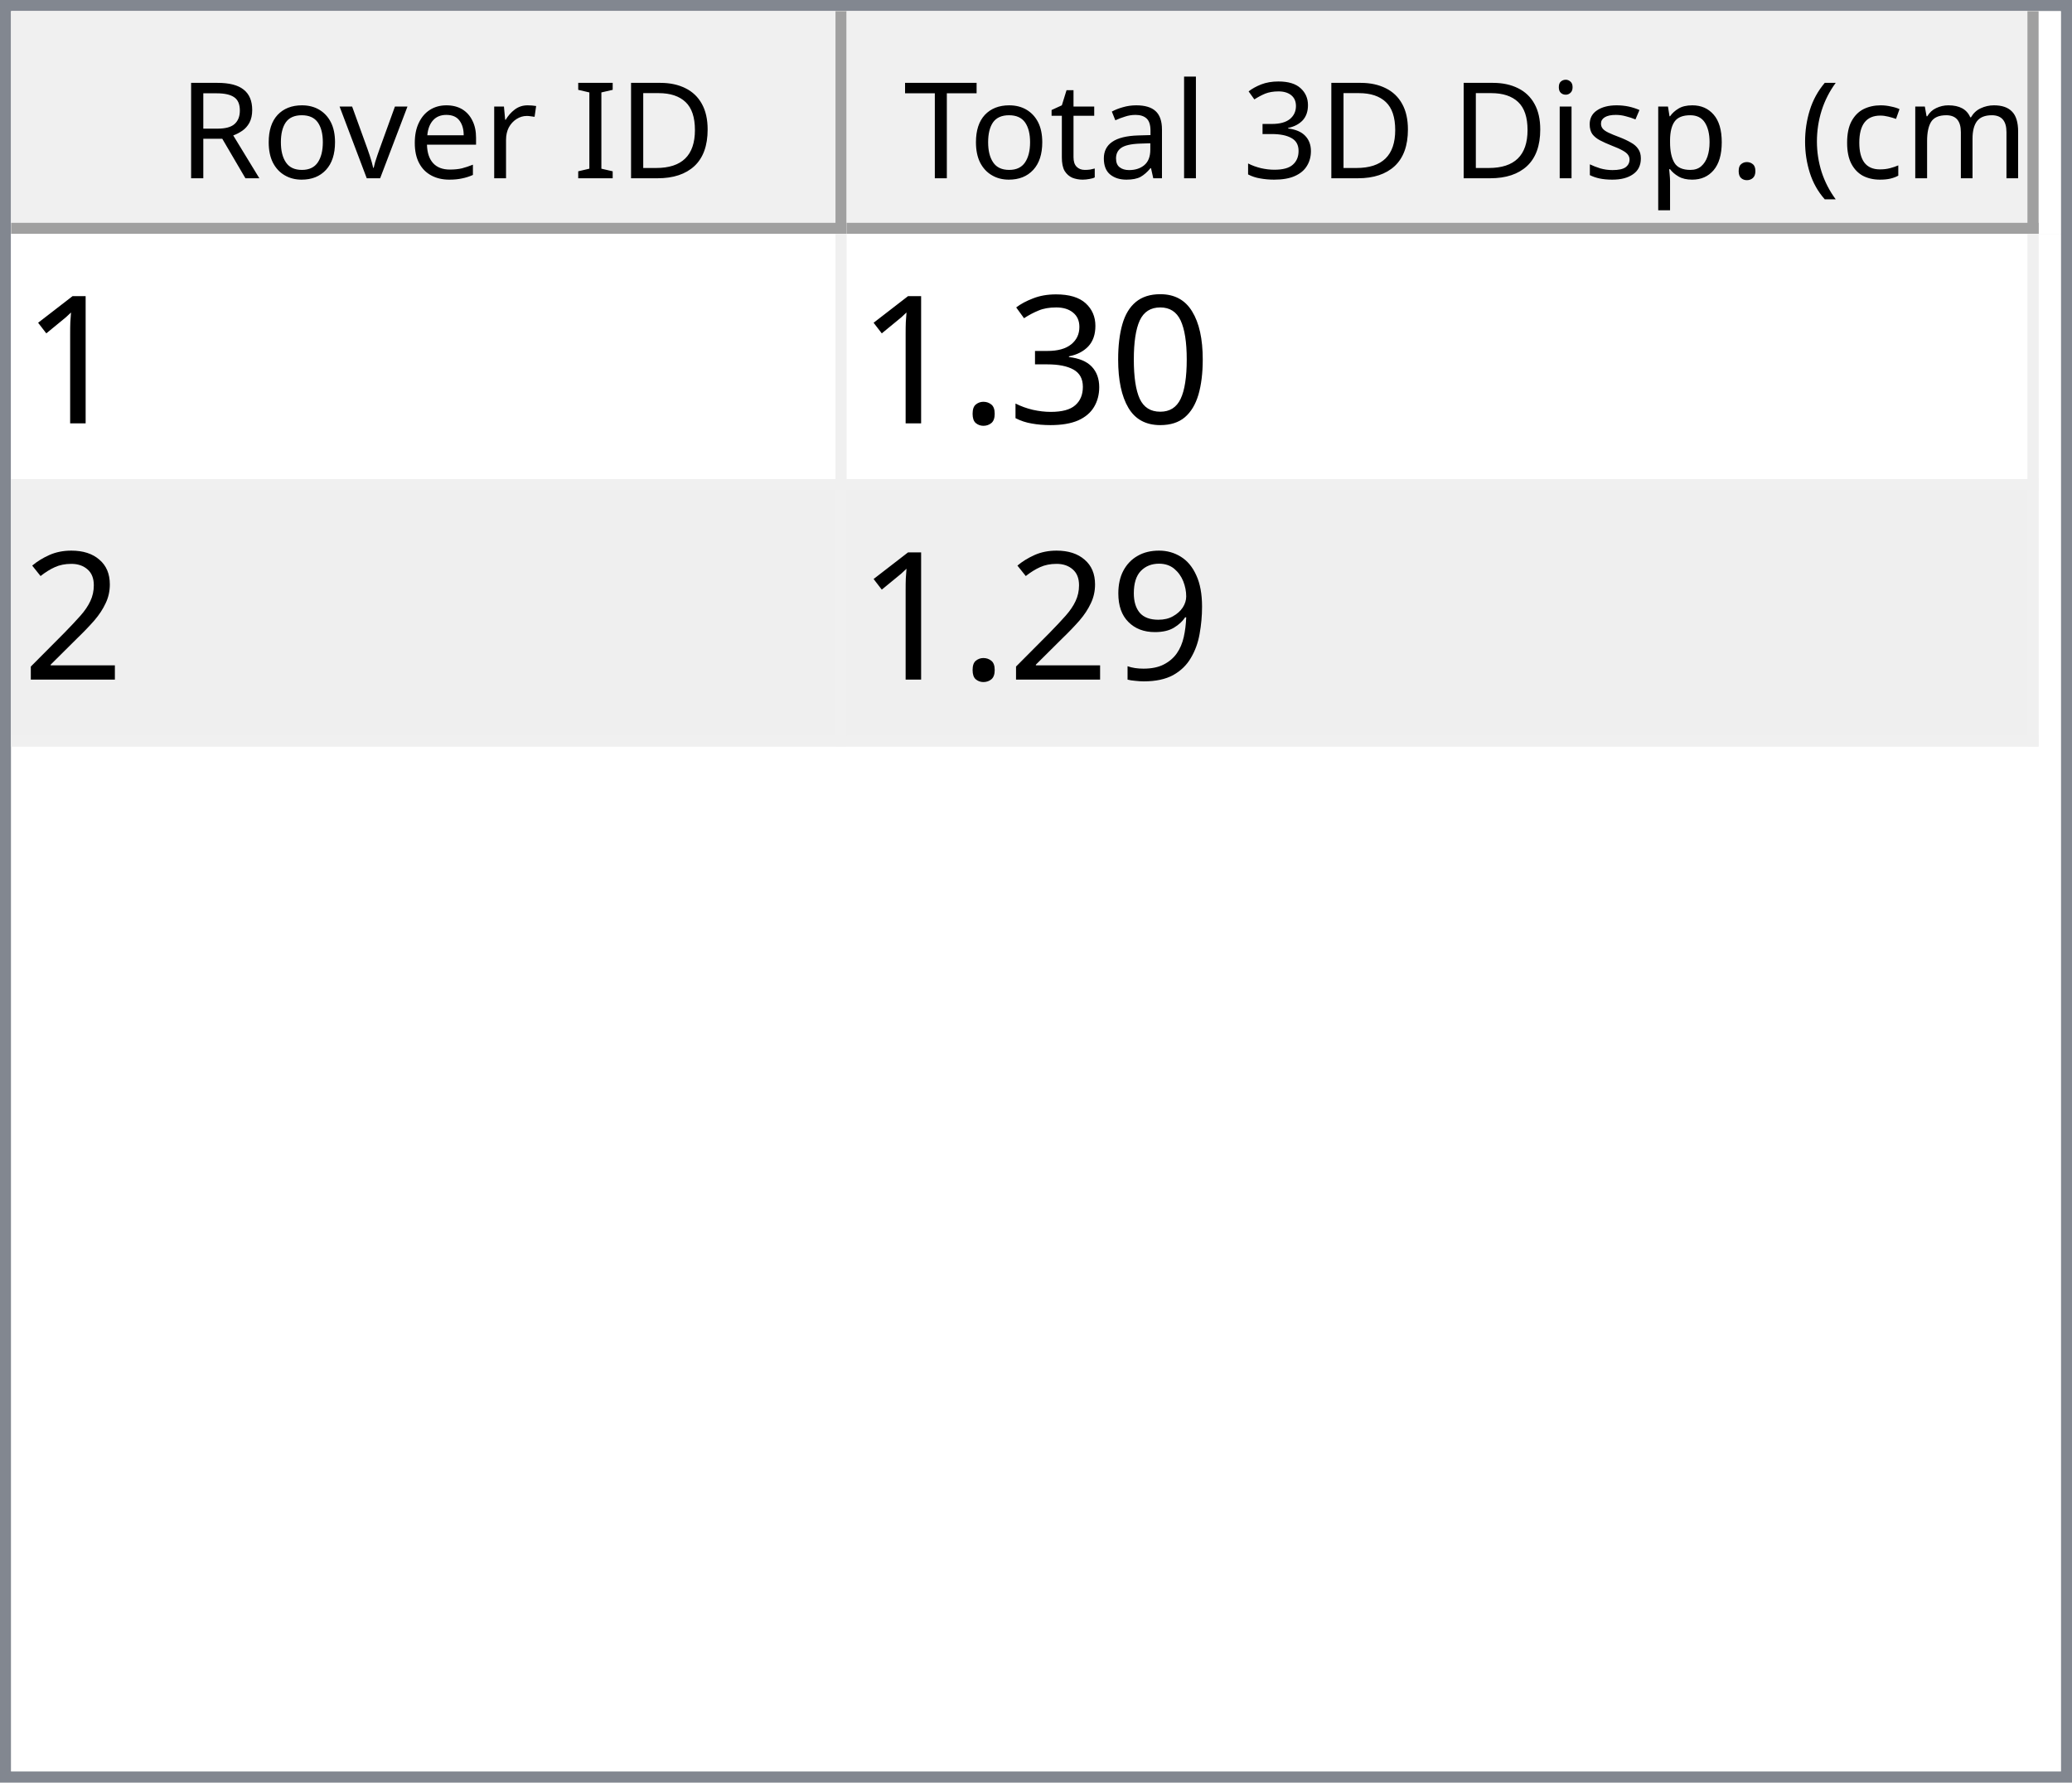
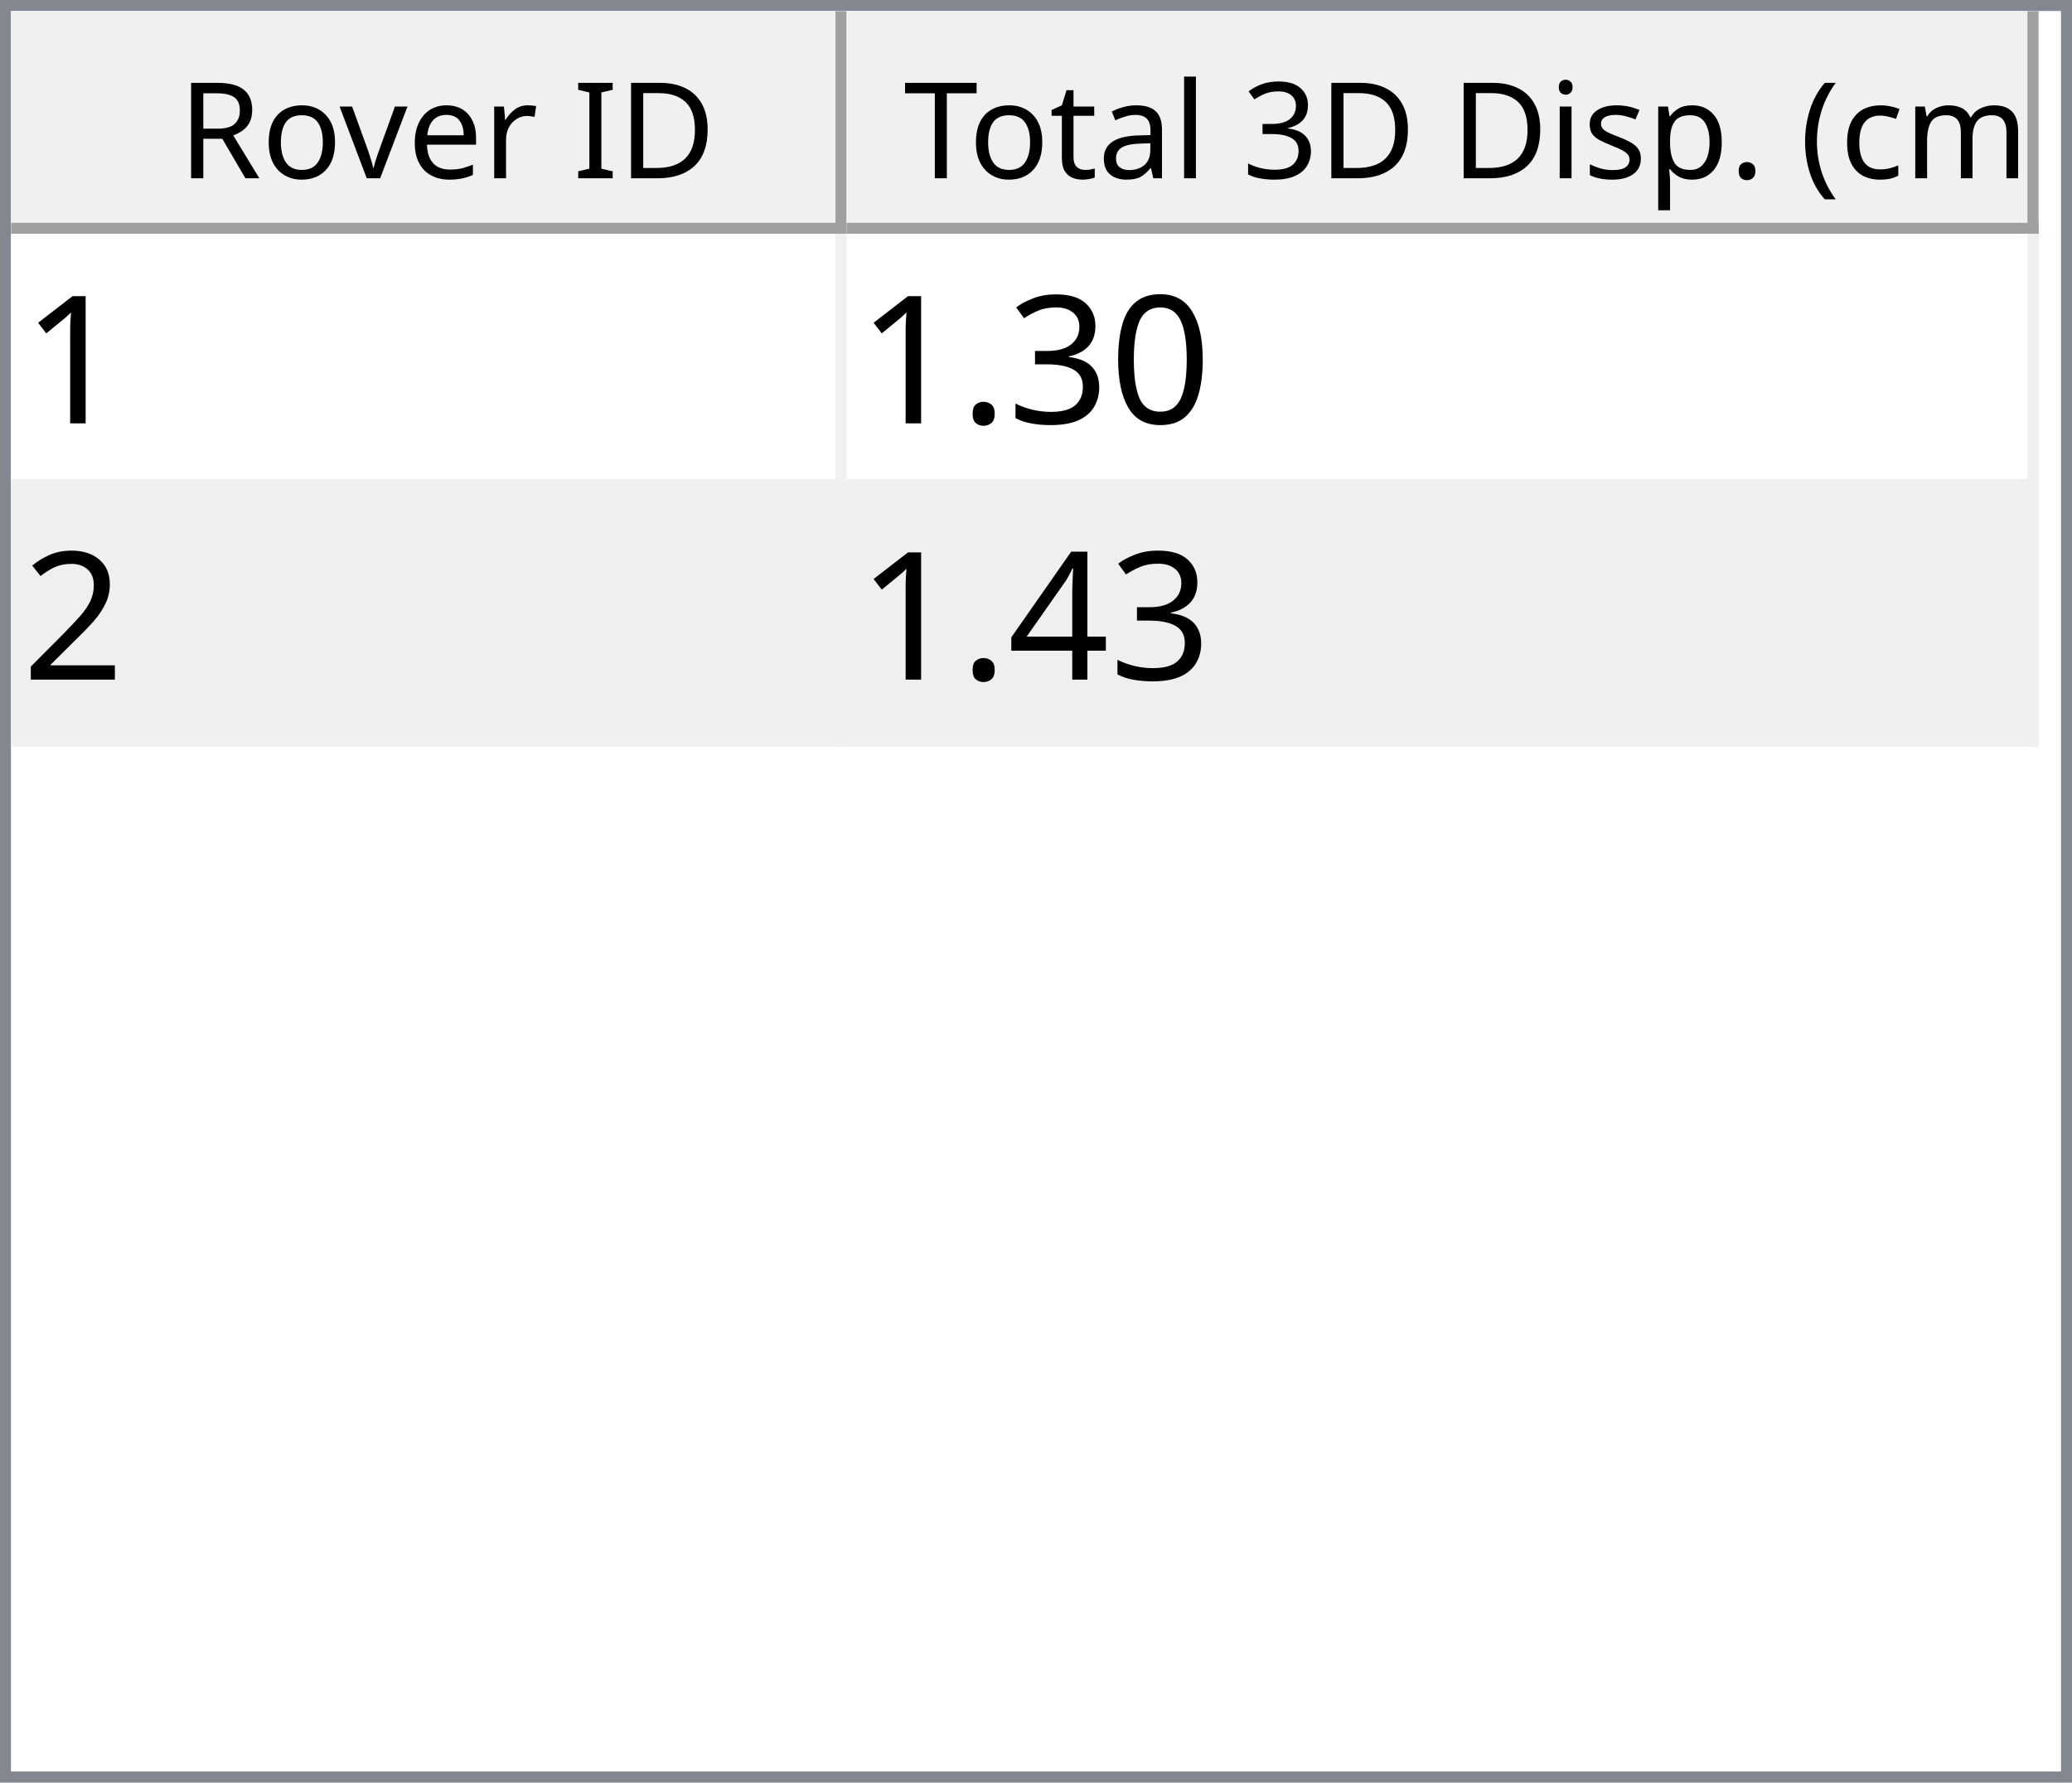
<svg xmlns="http://www.w3.org/2000/svg" style="fill-opacity:1; color-rendering:auto; color-interpolation:auto; text-rendering:auto; stroke:black; stroke-linecap:square; stroke-miterlimit:10; shape-rendering:auto; stroke-opacity:1; fill:black; stroke-dasharray:none; font-weight:normal; stroke-width:1; font-family:'Dialog'; font-style:normal; stroke-linejoin:miter; font-size:12px; stroke-dashoffset:0; image-rendering:auto;" width="186" height="160">
  <defs id="genericDefs" />
  <g>
    <defs id="defs1">
      <clipPath clipPathUnits="userSpaceOnUse" id="clipPath1">
        <path d="M0 0 L186 0 L186 160 L0 160 L0 0 Z" />
      </clipPath>
      <clipPath clipPathUnits="userSpaceOnUse" id="clipPath2">
        <path d="M0 0 L0 160 L186 160 L186 0 Z" />
      </clipPath>
      <clipPath clipPathUnits="userSpaceOnUse" id="clipPath3">
        <path d="M0 0 L0 20 L184 20 L184 0 Z" />
      </clipPath>
      <clipPath clipPathUnits="userSpaceOnUse" id="clipPath4">
        <path d="M0 0 L0 20 L75 20 L75 0 Z" />
      </clipPath>
      <clipPath clipPathUnits="userSpaceOnUse" id="clipPath5">
        <path d="M1 1 L1 19 L74 19 L74 1 Z" />
      </clipPath>
      <clipPath clipPathUnits="userSpaceOnUse" id="clipPath6">
        <path d="M0 0 L0 18 L73 18 L73 0 Z" />
      </clipPath>
      <clipPath clipPathUnits="userSpaceOnUse" id="clipPath7">
        <path d="M-0.5 -0.5 L-0.5 19.5 L74.5 19.5 L74.5 -0.5 Z" />
      </clipPath>
      <clipPath clipPathUnits="userSpaceOnUse" id="clipPath8">
        <path d="M0 0 L0 20 L107 20 L107 0 Z" />
      </clipPath>
      <clipPath clipPathUnits="userSpaceOnUse" id="clipPath9">
        <path d="M1 1 L1 19 L106 19 L106 1 Z" />
      </clipPath>
      <clipPath clipPathUnits="userSpaceOnUse" id="clipPath10">
        <path d="M0 0 L0 18 L105 18 L105 0 Z" />
      </clipPath>
      <clipPath clipPathUnits="userSpaceOnUse" id="clipPath11">
        <path d="M-0.5 -0.5 L-0.5 19.5 L106.5 19.5 L106.5 -0.5 Z" />
      </clipPath>
      <clipPath clipPathUnits="userSpaceOnUse" id="clipPath12">
        <path d="M0 0 L0 138 L184 138 L184 0 Z" />
      </clipPath>
      <clipPath clipPathUnits="userSpaceOnUse" id="clipPath13">
        <path d="M0 0 L0 46 L182 46 L182 0 Z" />
      </clipPath>
      <clipPath clipPathUnits="userSpaceOnUse" id="clipPath14">
        <path d="M-0.5 -0.5 L-0.5 45.5 L181.5 45.5 L181.5 -0.5 Z" />
      </clipPath>
      <clipPath clipPathUnits="userSpaceOnUse" id="clipPath15">
        <path d="M0 0 L0 22 L74 22 L74 0 Z" />
      </clipPath>
      <clipPath clipPathUnits="userSpaceOnUse" id="clipPath16">
        <path d="M0 0 L0 22 L106 22 L106 0 Z" />
      </clipPath>
      <font horiz-adv-x="64.551" id="font1">
        <font-face ascent="107.91" descent="25.098" units-per-em="100" style="font-style:normal; font-family:Segoe UI; font-weight:normal;" />
        <missing-glyph horiz-adv-x="64.551" d="M8.109 0 L8.109 68.266 L56.453 68.266 L56.453 0 L8.109 0 ZM15.328 7.234 L49.219 7.234 L49.219 61.031 L15.328 61.031 L15.328 7.234 Z" />
        <glyph unicode="D" horiz-adv-x="70.117" d="M9.188 0 L9.188 70.016 L28.516 70.016 Q65.531 70.016 65.531 35.891 Q65.531 19.672 55.25 9.836 Q44.969 0 27.734 0 L9.188 0 ZM17.391 62.594 L17.391 7.422 L27.828 7.422 Q41.609 7.422 49.273 14.797 Q56.938 22.172 56.938 35.688 Q56.938 62.594 28.328 62.594 L17.391 62.594 Z" />
        <glyph unicode="I" horiz-adv-x="26.611" d="M17.391 0 L9.188 0 L9.188 70.016 L17.391 70.016 L17.391 0 Z" />
        <glyph unicode=" " horiz-adv-x="27.393" d="" />
        <glyph unicode="r" horiz-adv-x="34.766" d="M34.188 41.891 Q32.078 43.5 28.125 43.5 Q23 43.5 19.555 38.672 Q16.109 33.844 16.109 25.484 L16.109 0 L8.109 0 L8.109 50 L16.109 50 L16.109 39.703 L16.312 39.703 Q18.016 44.969 21.531 47.922 Q25.047 50.875 29.391 50.875 Q32.516 50.875 34.188 50.203 L34.188 41.891 Z" />
        <glyph unicode="e" horiz-adv-x="52.295" d="M48.297 23 L12.984 23 Q13.188 14.656 17.484 10.109 Q21.781 5.562 29.297 5.562 Q37.75 5.562 44.828 11.141 L44.828 3.609 Q38.234 -1.172 27.391 -1.172 Q16.797 -1.172 10.742 5.641 Q4.688 12.453 4.688 24.812 Q4.688 36.469 11.305 43.82 Q17.922 51.172 27.734 51.172 Q37.547 51.172 42.922 44.828 Q48.297 38.484 48.297 27.203 L48.297 23 ZM40.094 29.781 Q40.047 36.719 36.75 40.578 Q33.453 44.438 27.594 44.438 Q21.922 44.438 17.969 40.383 Q14.016 36.328 13.094 29.781 L40.094 29.781 Z" />
        <glyph unicode="v" horiz-adv-x="47.9" d="M47.406 50 L27.484 0 L19.625 0 L0.688 50 L9.469 50 L22.172 13.672 Q23.578 9.672 23.922 6.688 L24.125 6.688 Q24.609 10.453 25.688 13.484 L38.969 50 L47.406 50 Z" />
        <glyph unicode="o" horiz-adv-x="58.594" d="M29 -1.172 Q17.922 -1.172 11.305 5.836 Q4.688 12.844 4.688 24.422 Q4.688 37.016 11.57 44.094 Q18.453 51.172 30.172 51.172 Q41.359 51.172 47.633 44.289 Q53.906 37.406 53.906 25.203 Q53.906 13.234 47.141 6.031 Q40.375 -1.172 29 -1.172 ZM29.594 44.438 Q21.875 44.438 17.383 39.188 Q12.891 33.938 12.891 24.703 Q12.891 15.828 17.43 10.695 Q21.969 5.562 29.594 5.562 Q37.359 5.562 41.531 10.594 Q45.703 15.625 45.703 24.906 Q45.703 34.281 41.531 39.359 Q37.359 44.438 29.594 44.438 Z" />
        <glyph unicode="R" horiz-adv-x="59.814" d="M59.375 0 L49.609 0 L37.891 19.625 Q36.281 22.359 34.766 24.289 Q33.25 26.219 31.664 27.438 Q30.078 28.656 28.25 29.219 Q26.422 29.781 24.125 29.781 L17.391 29.781 L17.391 0 L9.188 0 L9.188 70.016 L30.078 70.016 Q34.672 70.016 38.555 68.867 Q42.438 67.719 45.289 65.375 Q48.141 63.031 49.758 59.547 Q51.375 56.062 51.375 51.375 Q51.375 47.703 50.273 44.656 Q49.172 41.609 47.148 39.211 Q45.125 36.812 42.266 35.133 Q39.406 33.453 35.844 32.516 L35.844 32.328 Q37.594 31.547 38.891 30.547 Q40.188 29.547 41.359 28.18 Q42.531 26.812 43.68 25.078 Q44.828 23.344 46.234 21.047 L59.375 0 ZM17.391 62.594 L17.391 37.203 L28.516 37.203 Q31.594 37.203 34.203 38.133 Q36.812 39.062 38.719 40.797 Q40.625 42.531 41.703 45.047 Q42.781 47.562 42.781 50.688 Q42.781 56.297 39.141 59.445 Q35.5 62.594 28.609 62.594 L17.391 62.594 Z" />
        <glyph unicode=")" horiz-adv-x="30.176" d="M8.297 -15.922 L1.172 -15.922 Q16.406 2.344 16.406 26.812 Q16.406 51.469 1.078 70.016 L8.297 70.016 Q23.531 52.156 23.531 26.703 Q23.531 1.375 8.297 -15.922 Z" />
        <glyph unicode="m" horiz-adv-x="86.133" d="M79.109 0 L71.094 0 L71.094 28.719 Q71.094 37.016 68.531 40.727 Q65.969 44.438 59.906 44.438 Q54.781 44.438 51.195 39.75 Q47.609 35.062 47.609 28.516 L47.609 0 L39.594 0 L39.594 29.688 Q39.594 44.438 28.219 44.438 Q22.953 44.438 19.531 40.016 Q16.109 35.594 16.109 28.516 L16.109 0 L8.109 0 L8.109 50 L16.109 50 L16.109 42.094 L16.312 42.094 Q21.625 51.172 31.844 51.172 Q36.969 51.172 40.773 48.312 Q44.578 45.453 46 40.828 Q51.562 51.172 62.594 51.172 Q79.109 51.172 79.109 30.812 L79.109 0 Z" />
        <glyph unicode="c" horiz-adv-x="46.191" d="M42.188 2.297 Q36.422 -1.172 28.516 -1.172 Q17.828 -1.172 11.258 5.789 Q4.688 12.75 4.688 23.828 Q4.688 36.188 11.766 43.68 Q18.844 51.172 30.672 51.172 Q37.25 51.172 42.281 48.734 L42.281 40.531 Q36.719 44.438 30.375 44.438 Q22.703 44.438 17.797 38.945 Q12.891 33.453 12.891 24.516 Q12.891 15.719 17.508 10.641 Q22.125 5.562 29.891 5.562 Q36.422 5.562 42.188 9.906 L42.188 2.297 Z" />
        <glyph unicode="(" horiz-adv-x="30.176" d="M29.109 -15.922 L21.969 -15.922 Q6.844 1.375 6.844 26.703 Q6.844 52.156 21.969 70.016 L29.203 70.016 Q13.875 51.469 13.875 26.812 Q13.875 2.344 29.109 -15.922 Z" />
        <glyph unicode="." horiz-adv-x="21.68" d="M10.891 -1.078 Q8.641 -1.078 7.055 0.539 Q5.469 2.156 5.469 4.391 Q5.469 6.641 7.055 8.273 Q8.641 9.906 10.891 9.906 Q13.188 9.906 14.797 8.273 Q16.406 6.641 16.406 4.391 Q16.406 2.156 14.797 0.539 Q13.188 -1.078 10.891 -1.078 Z" />
        <glyph unicode="p" horiz-adv-x="58.789" d="M16.312 7.234 L16.109 7.234 L16.109 -23 L8.109 -23 L8.109 50 L16.109 50 L16.109 41.219 L16.312 41.219 Q22.219 51.172 33.594 51.172 Q43.266 51.172 48.688 44.461 Q54.109 37.75 54.109 26.469 Q54.109 13.922 48 6.375 Q41.891 -1.172 31.297 -1.172 Q21.578 -1.172 16.312 7.234 ZM16.109 27.391 L16.109 20.406 Q16.109 14.203 20.141 9.883 Q24.172 5.562 30.375 5.562 Q37.641 5.562 41.773 11.133 Q45.906 16.703 45.906 26.609 Q45.906 34.969 42.047 39.703 Q38.188 44.438 31.594 44.438 Q24.609 44.438 20.359 39.578 Q16.109 34.719 16.109 27.391 Z" />
        <glyph unicode="s" horiz-adv-x="42.432" d="M5.078 1.812 L5.078 10.406 Q11.625 5.562 19.484 5.562 Q30.031 5.562 30.031 12.594 Q30.031 14.594 29.125 15.992 Q28.219 17.391 26.68 18.461 Q25.141 19.531 23.07 20.383 Q21 21.234 18.609 22.172 Q15.281 23.484 12.766 24.828 Q10.25 26.172 8.57 27.859 Q6.891 29.547 6.031 31.695 Q5.172 33.844 5.172 36.719 Q5.172 40.234 6.789 42.945 Q8.406 45.656 11.086 47.484 Q13.766 49.312 17.211 50.242 Q20.656 51.172 24.312 51.172 Q30.812 51.172 35.938 48.922 L35.938 40.828 Q30.422 44.438 23.25 44.438 Q21 44.438 19.195 43.922 Q17.391 43.406 16.094 42.477 Q14.797 41.547 14.086 40.258 Q13.375 38.969 13.375 37.406 Q13.375 35.453 14.086 34.133 Q14.797 32.812 16.164 31.789 Q17.531 30.766 19.484 29.938 Q21.438 29.109 23.922 28.125 Q27.25 26.859 29.883 25.516 Q32.516 24.172 34.375 22.484 Q36.234 20.797 37.234 18.602 Q38.234 16.406 38.234 13.375 Q38.234 9.672 36.602 6.938 Q34.969 4.203 32.234 2.398 Q29.5 0.594 25.93 -0.289 Q22.359 -1.172 18.453 -1.172 Q10.75 -1.172 5.078 1.812 Z" />
        <glyph unicode="i" horiz-adv-x="24.219" d="M12.203 62.703 Q10.062 62.703 8.547 64.164 Q7.031 65.625 7.031 67.875 Q7.031 70.125 8.547 71.609 Q10.062 73.094 12.203 73.094 Q14.406 73.094 15.945 71.609 Q17.484 70.125 17.484 67.875 Q17.484 65.719 15.945 64.211 Q14.406 62.703 12.203 62.703 ZM16.109 0 L8.109 0 L8.109 50 L16.109 50 L16.109 0 Z" />
        <glyph unicode="3" horiz-adv-x="53.906" d="M46.531 19.828 Q46.531 15.094 44.75 11.211 Q42.969 7.328 39.719 4.57 Q36.469 1.812 31.93 0.297 Q27.391 -1.219 21.922 -1.219 Q11.922 -1.219 6 2.594 L6 11.188 Q13.094 5.609 22.219 5.609 Q25.875 5.609 28.828 6.539 Q31.781 7.469 33.906 9.227 Q36.031 10.984 37.18 13.477 Q38.328 15.969 38.328 19.094 Q38.328 32.812 18.797 32.812 L12.984 32.812 L12.984 39.594 L18.5 39.594 Q35.797 39.594 35.797 52.484 Q35.797 64.406 22.609 64.406 Q15.188 64.406 8.688 59.422 L8.688 67.188 Q15.375 71.188 24.609 71.188 Q29 71.188 32.57 69.969 Q36.141 68.75 38.68 66.555 Q41.219 64.359 42.609 61.281 Q44 58.203 44 54.5 Q44 40.672 30.031 36.719 L30.031 36.531 Q33.594 36.141 36.625 34.797 Q39.656 33.453 41.852 31.305 Q44.047 29.156 45.289 26.25 Q46.531 23.344 46.531 19.828 Z" />
        <glyph unicode="l" horiz-adv-x="24.219" d="M16.109 0 L8.109 0 L8.109 74.031 L16.109 74.031 L16.109 0 Z" />
        <glyph unicode="a" horiz-adv-x="50.879" d="M43.891 0 L35.891 0 L35.891 7.812 L35.688 7.812 Q30.469 -1.172 20.312 -1.172 Q12.844 -1.172 8.617 2.781 Q4.391 6.734 4.391 13.281 Q4.391 27.297 20.906 29.594 L35.891 31.688 Q35.891 44.438 25.594 44.438 Q16.547 44.438 9.281 38.281 L9.281 46.484 Q16.656 51.172 26.266 51.172 Q43.891 51.172 43.891 32.516 L43.891 0 ZM35.891 25.297 L23.828 23.641 Q18.266 22.859 15.43 20.875 Q12.594 18.891 12.594 13.875 Q12.594 10.203 15.211 7.883 Q17.828 5.562 22.172 5.562 Q28.125 5.562 32.008 9.742 Q35.891 13.922 35.891 20.312 L35.891 25.297 Z" />
        <glyph unicode="t" horiz-adv-x="33.887" d="M31.297 0.484 Q28.469 -1.078 23.828 -1.078 Q10.688 -1.078 10.688 13.578 L10.688 43.172 L2.094 43.172 L2.094 50 L10.688 50 L10.688 62.203 L18.703 64.797 L18.703 50 L31.297 50 L31.297 43.172 L18.703 43.172 L18.703 14.984 Q18.703 9.969 20.414 7.82 Q22.125 5.672 26.078 5.672 Q29.109 5.672 31.297 7.328 L31.297 0.484 Z" />
        <glyph unicode="T" horiz-adv-x="52.393" d="M50.594 62.594 L30.375 62.594 L30.375 0 L22.172 0 L22.172 62.594 L2 62.594 L2 70.016 L50.594 70.016 L50.594 62.594 Z" />
      </font>
      <font horiz-adv-x="75.0" id="font2">
        <font-face ascent="100.537" descent="21.973" units-per-em="100" style="font-style:normal; font-family:sans-serif; font-weight:normal;" />
        <missing-glyph horiz-adv-x="75.0" d="M12.5 0 L12.5 62.5 L62.5 62.5 L62.5 0 L12.5 0 ZM14.062 1.562 L60.938 1.562 L60.938 60.938 L14.062 60.938 L14.062 1.562 Z" />
        <glyph unicode="1" horiz-adv-x="55.615" d="M37.25 0 L28.469 0 L28.469 56 Q25.297 52.984 20.141 49.953 Q14.984 46.922 10.891 45.406 L10.891 53.906 Q18.266 57.375 23.781 62.305 Q29.297 67.234 31.594 71.875 L37.25 71.875 L37.25 0 Z" />
        <glyph unicode="0" horiz-adv-x="55.615" d="M4.156 35.297 Q4.156 48 6.766 55.742 Q9.375 63.484 14.523 67.68 Q19.672 71.875 27.484 71.875 Q33.25 71.875 37.594 69.555 Q41.938 67.234 44.773 62.867 Q47.609 58.5 49.219 52.227 Q50.828 45.953 50.828 35.297 Q50.828 22.703 48.242 14.969 Q45.656 7.234 40.508 3.008 Q35.359 -1.219 27.484 -1.219 Q17.141 -1.219 11.234 6.203 Q4.156 15.141 4.156 35.297 ZM13.188 35.297 Q13.188 17.672 17.312 11.836 Q21.438 6 27.484 6 Q33.547 6 37.672 11.859 Q41.797 17.719 41.797 35.297 Q41.797 52.984 37.672 58.789 Q33.547 64.594 27.391 64.594 Q21.344 64.594 17.719 59.469 Q13.188 52.938 13.188 35.297 Z" />
        <glyph unicode="3" horiz-adv-x="55.615" d="M4.203 18.891 L12.984 20.062 Q14.5 12.594 18.141 9.297 Q21.781 6 27 6 Q33.203 6 37.477 10.297 Q41.75 14.594 41.75 20.953 Q41.75 27 37.797 30.93 Q33.844 34.859 27.734 34.859 Q25.25 34.859 21.531 33.891 L22.516 41.609 Q23.391 41.5 23.922 41.5 Q29.547 41.5 34.039 44.43 Q38.531 47.359 38.531 53.469 Q38.531 58.297 35.258 61.477 Q31.984 64.656 26.812 64.656 Q21.688 64.656 18.266 61.43 Q14.844 58.203 13.875 51.766 L5.078 53.328 Q6.688 62.156 12.398 67.016 Q18.109 71.875 26.609 71.875 Q32.469 71.875 37.398 69.359 Q42.328 66.844 44.945 62.5 Q47.562 58.156 47.562 53.266 Q47.562 48.641 45.07 44.828 Q42.578 41.016 37.703 38.766 Q44.047 37.312 47.562 32.695 Q51.078 28.078 51.078 21.141 Q51.078 11.766 44.242 5.25 Q37.406 -1.266 26.953 -1.266 Q17.531 -1.266 11.305 4.352 Q5.078 9.969 4.203 18.891 Z" />
        <glyph unicode="." horiz-adv-x="27.783" d="M9.078 0 L9.078 10.016 L19.094 10.016 L19.094 0 L9.078 0 Z" />
        <glyph unicode="2" horiz-adv-x="55.615" d="M50.344 8.453 L50.344 0 L3.031 0 Q2.938 3.172 4.047 6.109 Q5.859 10.938 9.836 15.625 Q13.812 20.312 21.344 26.469 Q33.016 36.031 37.117 41.625 Q41.219 47.219 41.219 52.203 Q41.219 57.422 37.477 61.008 Q33.734 64.594 27.734 64.594 Q21.391 64.594 17.578 60.789 Q13.766 56.984 13.719 50.25 L4.688 51.172 Q5.609 61.281 11.664 66.578 Q17.719 71.875 27.938 71.875 Q38.234 71.875 44.242 66.164 Q50.25 60.453 50.25 52 Q50.25 47.703 48.492 43.555 Q46.734 39.406 42.656 34.812 Q38.578 30.219 29.109 22.219 Q21.188 15.578 18.945 13.211 Q16.703 10.844 15.234 8.453 L50.344 8.453 Z" />
-         <glyph unicode="9" horiz-adv-x="55.615" d="M5.469 16.547 L13.922 17.328 Q14.984 11.375 18.016 8.688 Q21.047 6 25.781 6 Q29.828 6 32.883 7.859 Q35.938 9.719 37.891 12.82 Q39.844 15.922 41.164 21.195 Q42.484 26.469 42.484 31.938 Q42.484 32.516 42.438 33.688 Q39.797 29.5 35.234 26.883 Q30.672 24.266 25.344 24.266 Q16.453 24.266 10.305 30.711 Q4.156 37.156 4.156 47.703 Q4.156 58.594 10.578 65.234 Q17 71.875 26.656 71.875 Q33.641 71.875 39.43 68.117 Q45.219 64.359 48.219 57.398 Q51.219 50.438 51.219 37.25 Q51.219 23.531 48.242 15.406 Q45.266 7.281 39.383 3.031 Q33.5 -1.219 25.594 -1.219 Q17.188 -1.219 11.867 3.445 Q6.547 8.109 5.469 16.547 ZM41.453 48.141 Q41.453 55.719 37.43 60.156 Q33.406 64.594 27.734 64.594 Q21.875 64.594 17.531 59.812 Q13.188 55.031 13.188 47.406 Q13.188 40.578 17.312 36.305 Q21.438 32.031 27.484 32.031 Q33.594 32.031 37.523 36.305 Q41.453 40.578 41.453 48.141 Z" />
+         <glyph unicode="4" horiz-adv-x="55.615" d="M32.328 0 L32.328 17.141 L1.266 17.141 L1.266 25.203 L33.938 71.578 L41.109 71.578 L41.109 25.203 L50.781 25.203 L50.781 17.141 L41.109 17.141 L41.109 0 L32.328 0 ZM32.328 25.203 L32.328 57.469 L9.906 25.203 L32.328 25.203 Z" />
      </font>
    </defs>
    <g style="fill:white; stroke:white;">
      <rect x="0" y="0" width="186" style="clip-path:url(#clipPath1); stroke:none;" height="160" />
    </g>
    <g style="fill:white; text-rendering:optimizeSpeed; color-rendering:optimizeSpeed; image-rendering:optimizeSpeed; shape-rendering:crispEdges; stroke:white; color-interpolation:sRGB;">
      <rect x="0" width="186" height="160" y="0" style="stroke:none;" />
      <path style="stroke:none;" d="M0 160 L186 160 L186 0 L0 0 Z" />
    </g>
    <g style="fill:rgb(240,240,240); font-family:'Segoe UI'; stroke:rgb(240,240,240);">
      <rect x="0" y="0" width="186" style="clip-path:url(#clipPath2); stroke:none;" height="160" />
    </g>
    <g style="fill:rgb(130,135,144); font-family:'Segoe UI'; stroke:rgb(130,135,144);">
      <path d="M0 0 L186 0 L186 160 L0 160 L0 0 ZM1 1 L185 1 L185 159 L1 159 L1 1 Z" style="fill-rule:evenodd; clip-path:url(#clipPath2); stroke:none;" />
    </g>
    <g style="fill:white; font-family:'Segoe UI'; stroke:white;" transform="translate(1,1)">
      <rect x="0" y="0" width="184" style="clip-path:url(#clipPath3); stroke:none;" height="20" />
    </g>
    <g style="fill:rgb(240,240,240); font-family:'Segoe UI'; stroke:rgb(240,240,240);" transform="translate(1,1)">
      <rect x="0" y="0" width="75" style="clip-path:url(#clipPath4); stroke:none;" height="20" />
    </g>
    <g style="font-family:'Segoe UI';" transform="translate(2,2)">
      <text x="14" xml:space="preserve" y="14" style="clip-path:url(#clipPath6); stroke:none;">Rover ID</text>
    </g>
    <g style="fill:rgb(160,160,160); font-family:'Segoe UI'; stroke:rgb(160,160,160); stroke-linejoin:bevel;" transform="translate(1.5,1.5)">
      <line x1="74" x2="74" y1="0" style="fill:none; clip-path:url(#clipPath7);" y2="19" />
    </g>
    <g style="fill:rgb(160,160,160); font-family:'Segoe UI'; stroke:rgb(160,160,160); stroke-linejoin:bevel;" transform="matrix(1,0,0,1,1,1) translate(0.5,0.5)">
      <line x1="0" x2="74" y1="19" style="fill:none; clip-path:url(#clipPath7);" y2="19" />
    </g>
    <g style="fill:rgb(240,240,240); font-family:'Segoe UI'; stroke:rgb(240,240,240);" transform="translate(76,1)">
      <rect x="0" y="0" width="107" style="clip-path:url(#clipPath8); stroke:none;" height="20" />
    </g>
    <g style="font-family:'Segoe UI';" transform="translate(77,2)">
      <text x="1" xml:space="preserve" y="14" style="clip-path:url(#clipPath10); stroke:none;"> Total 3D Disp. (cm)</text>
    </g>
    <g style="fill:rgb(160,160,160); font-family:'Segoe UI'; stroke:rgb(160,160,160); stroke-linejoin:bevel;" transform="translate(76.5,1.5)">
      <line x1="106" x2="106" y1="0" style="fill:none; clip-path:url(#clipPath11);" y2="19" />
    </g>
    <g style="fill:rgb(160,160,160); font-family:'Segoe UI'; stroke:rgb(160,160,160); stroke-linejoin:bevel;" transform="matrix(1,0,0,1,76,1) translate(0.5,0.5)">
      <line x1="0" x2="106" y1="19" style="fill:none; clip-path:url(#clipPath11);" y2="19" />
    </g>
    <g style="fill:white; font-family:'Segoe UI'; stroke:white;" transform="translate(1,21)">
      <rect x="0" y="0" width="184" style="clip-path:url(#clipPath12); stroke:none;" height="138" />
    </g>
    <g style="fill:rgb(240,240,240); font-size:16px; font-family:sans-serif; stroke:rgb(240,240,240);" transform="translate(1,21)">
      <rect x="0" y="0" width="182" style="clip-path:url(#clipPath13); stroke:none;" height="46" />
      <line transform="translate(0.5,0.5)" x1="0" x2="181" y1="22" style="clip-path:url(#clipPath14); fill:none; stroke-linejoin:bevel;" y2="22" />
    </g>
    <g transform="matrix(1,0,0,1,1,21) translate(0.5,0.5)" style="fill:rgb(240,240,240); font-size:16px; font-family:sans-serif; stroke:rgb(240,240,240); stroke-linejoin:bevel;">
      <line x1="0" x2="181" y1="45" style="fill:none; clip-path:url(#clipPath14);" y2="45" />
    </g>
    <g transform="matrix(1,0,0,1,1,21) translate(0.5,0.5)" style="fill:rgb(240,240,240); font-size:16px; font-family:sans-serif; stroke:rgb(240,240,240); stroke-linejoin:bevel;">
      <line x1="74" x2="74" y1="0" style="fill:none; clip-path:url(#clipPath14);" y2="45" />
    </g>
    <g transform="matrix(1,0,0,1,1,21) translate(0.5,0.5)" style="fill:rgb(240,240,240); font-size:16px; font-family:sans-serif; stroke:rgb(240,240,240); stroke-linejoin:bevel;">
      <line x1="181" x2="181" y1="0" style="fill:none; clip-path:url(#clipPath14);" y2="45" />
    </g>
    <g style="fill:white; font-size:16px; font-family:sans-serif; stroke:white;" transform="matrix(1,0,0,1,1,21)">
      <rect x="0" y="0" width="74" style="clip-path:url(#clipPath15); stroke:none;" height="22" />
      <text x="1" y="17" style="fill:black; clip-path:url(#clipPath15); stroke:none;" xml:space="preserve">1</text>
    </g>
    <g style="fill:white; font-size:16px; font-family:sans-serif; stroke:white;" transform="matrix(1,0,0,1,1,21) translate(75,0)">
      <rect x="0" y="0" width="106" style="clip-path:url(#clipPath16); stroke:none;" height="22" />
      <text x="1" y="17" style="fill:black; clip-path:url(#clipPath16); stroke:none;" xml:space="preserve">1.30</text>
    </g>
    <g style="fill:rgb(239,239,239); font-size:16px; font-family:sans-serif; stroke:rgb(239,239,239);" transform="matrix(1,0,0,1,1,21) translate(0,23)">
      <rect x="0" y="0" width="74" style="clip-path:url(#clipPath15); stroke:none;" height="22" />
      <text x="1" y="17" style="fill:black; clip-path:url(#clipPath15); stroke:none;" xml:space="preserve">2</text>
    </g>
    <g style="fill:rgb(239,239,239); font-size:16px; font-family:sans-serif; stroke:rgb(239,239,239);" transform="matrix(1,0,0,1,1,21) translate(75,23)">
      <rect x="0" y="0" width="106" style="clip-path:url(#clipPath16); stroke:none;" height="22" />
-       <text x="1" y="17" style="fill:black; clip-path:url(#clipPath16); stroke:none;" xml:space="preserve">1.29</text>
+       <text x="1" y="17" style="fill:black; clip-path:url(#clipPath16); stroke:none;" xml:space="preserve">1.43</text>
    </g>
  </g>
</svg>
